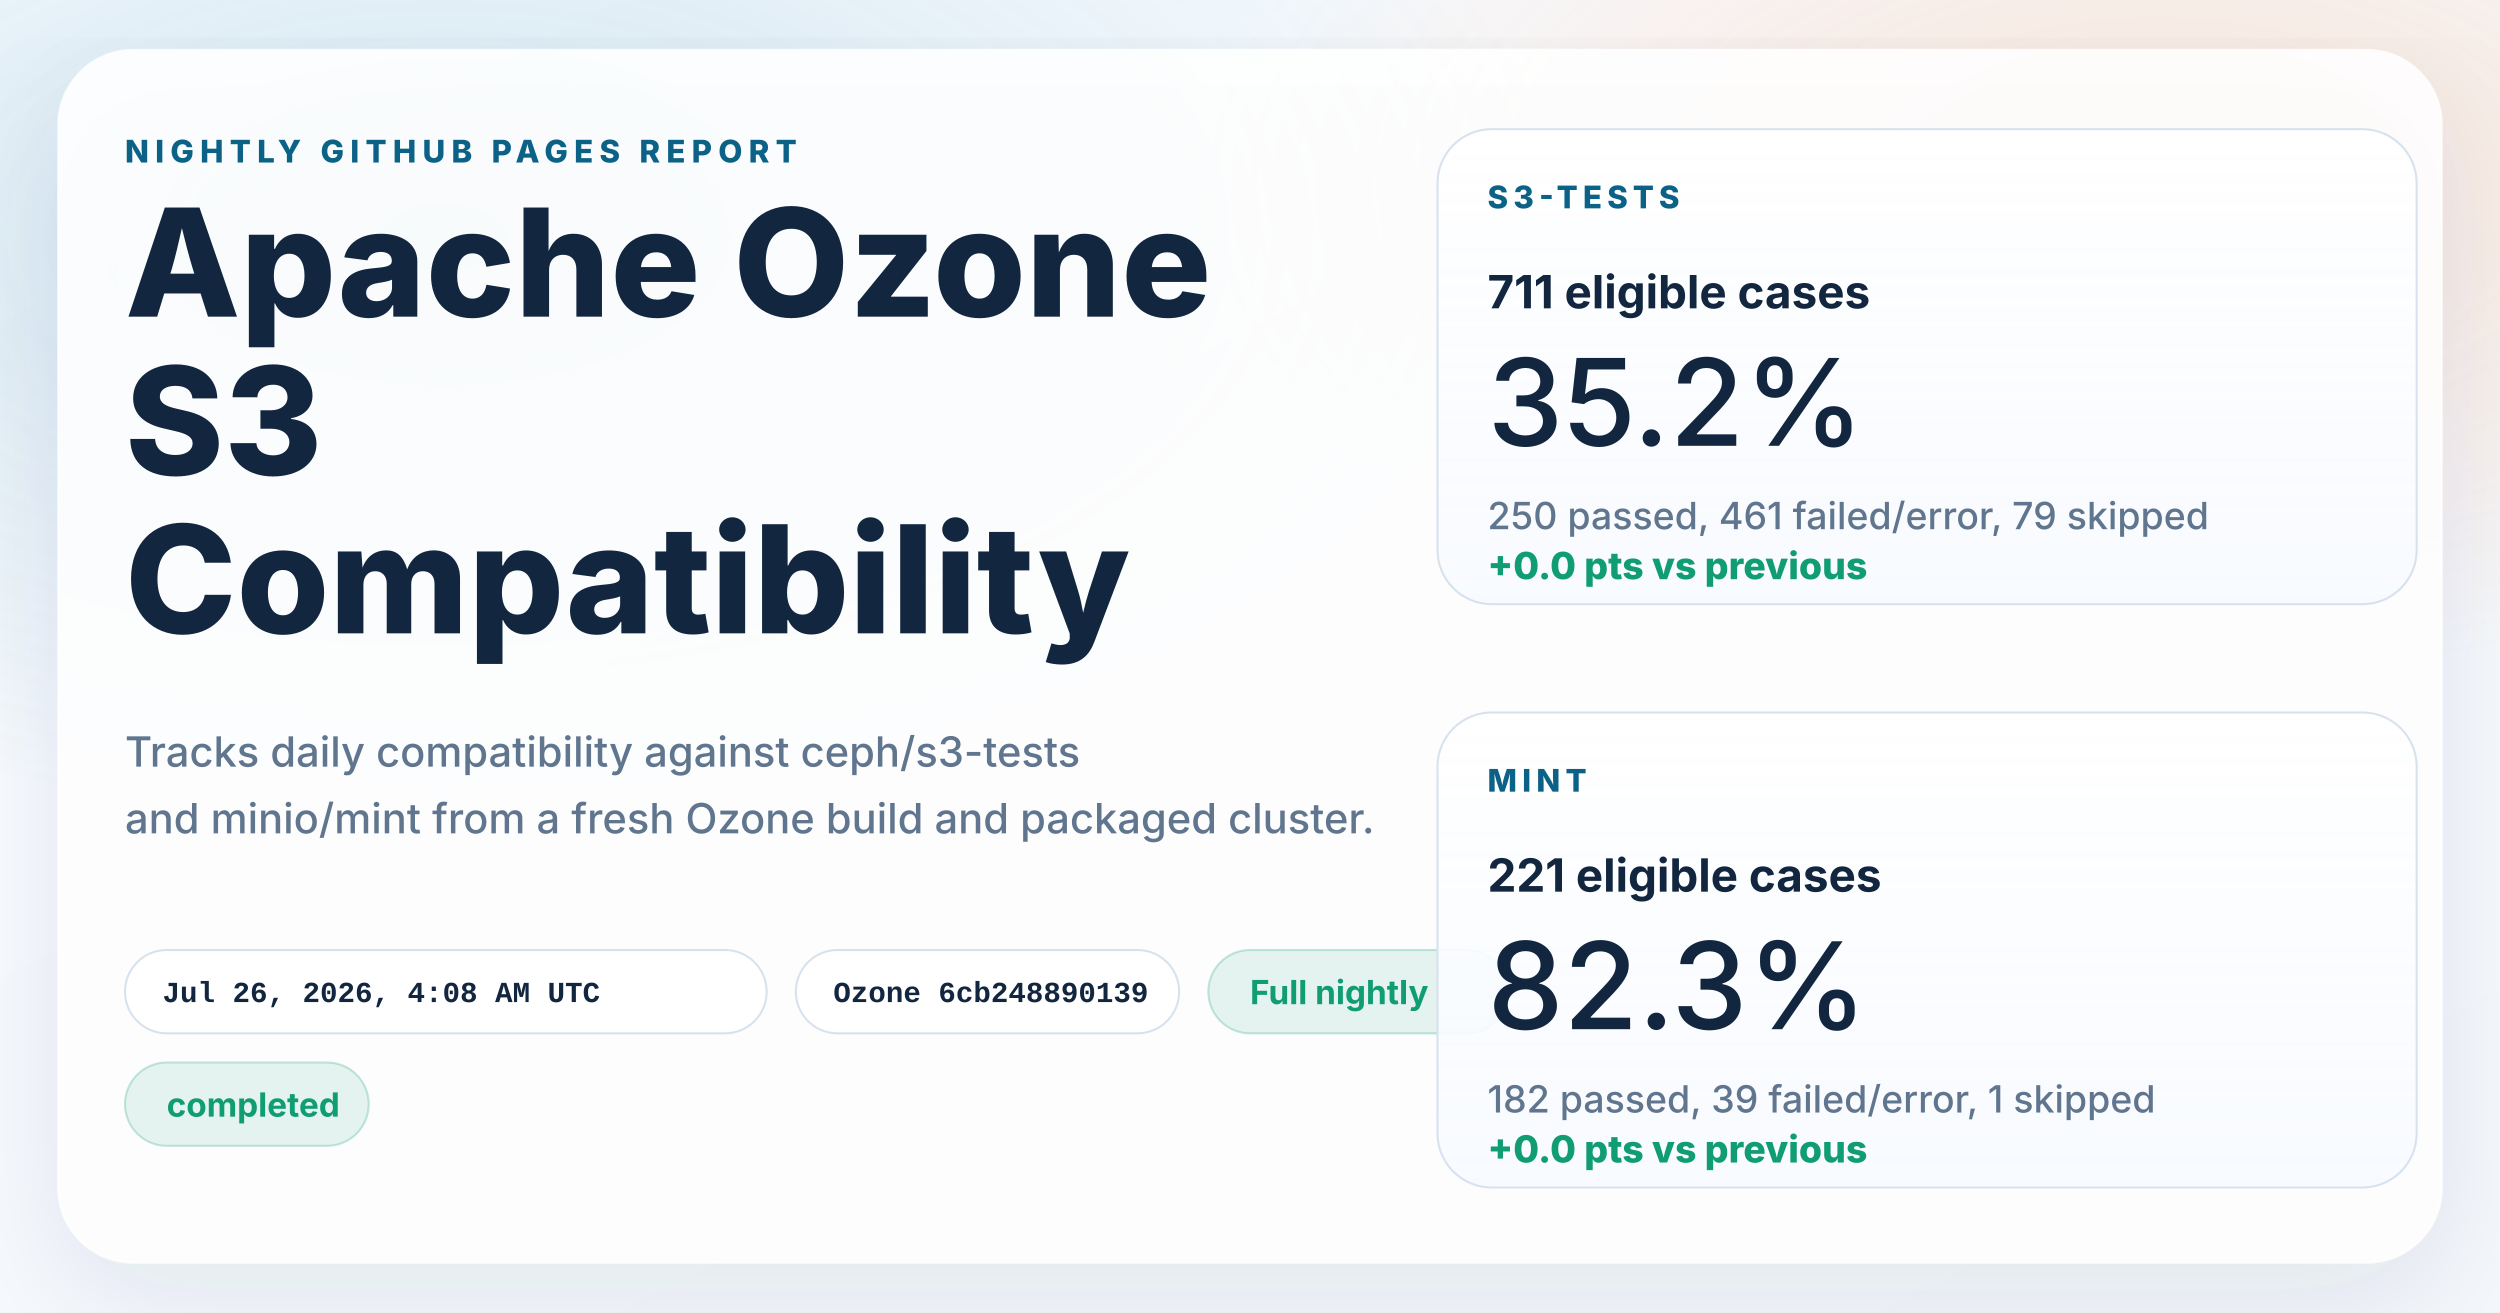
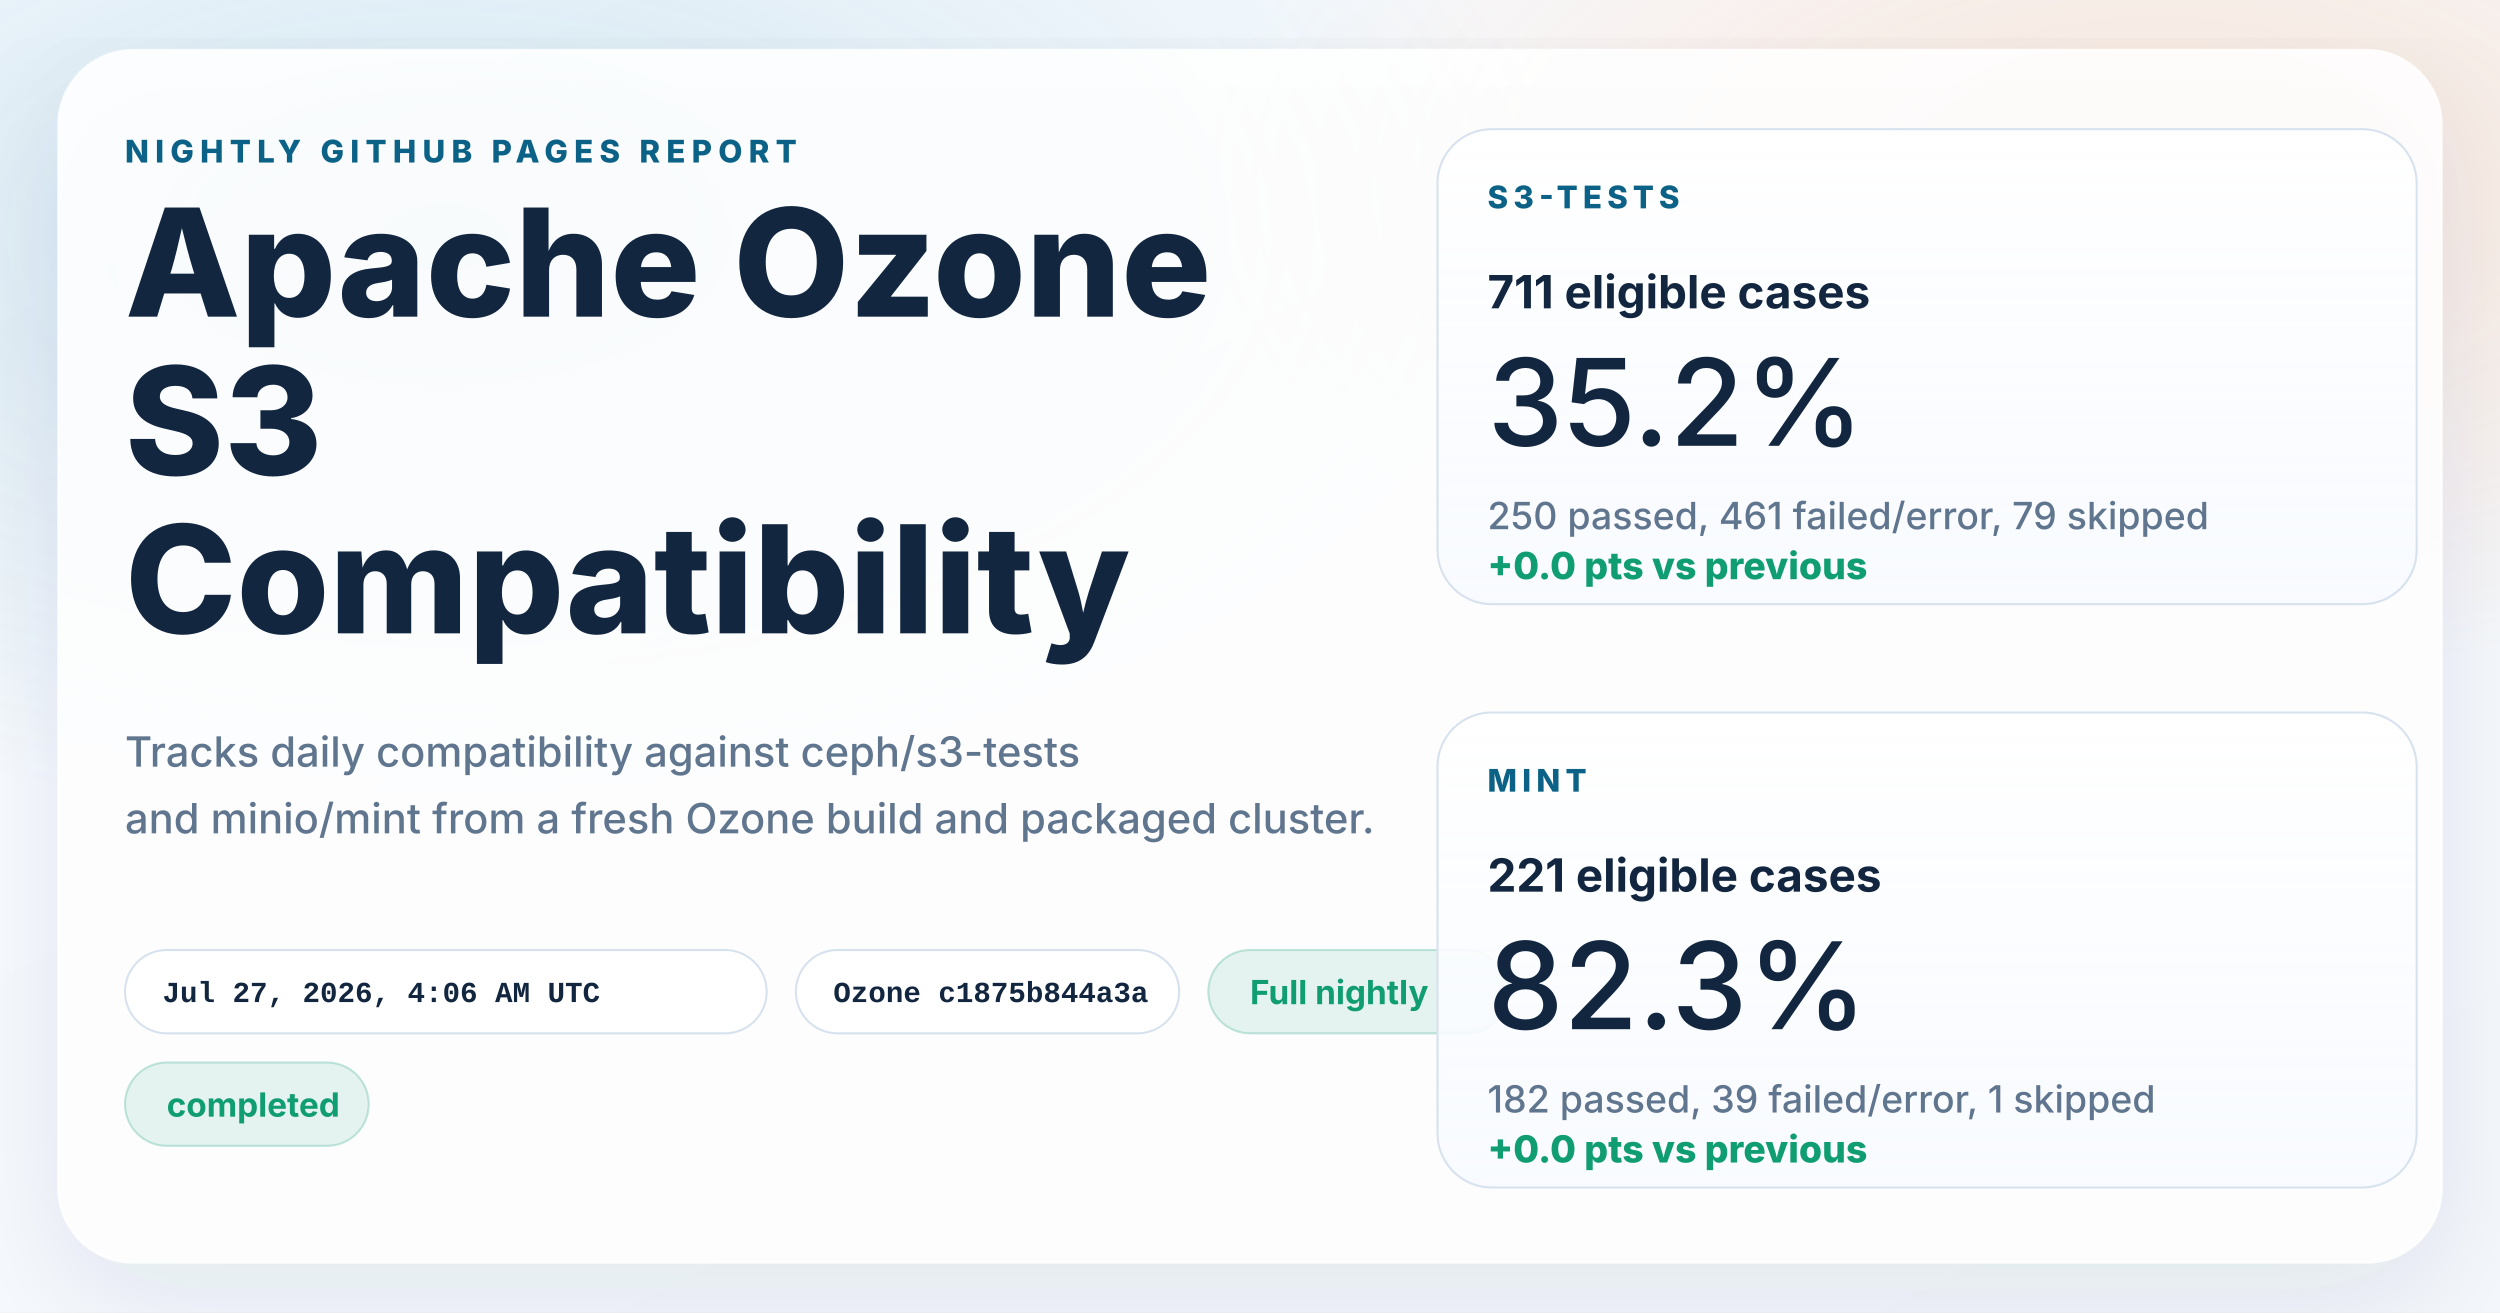
<svg xmlns="http://www.w3.org/2000/svg" width="1200" height="630" viewBox="0 0 1200 630" role="img" aria-labelledby="title desc">
  <defs>
    <linearGradient id="page" x1="0%" y1="0%" x2="100%" y2="100%">
      <stop offset="0%" stop-color="#f8fbff" />
      <stop offset="100%" stop-color="#f4f7fb" />
    </linearGradient>
    <radialGradient id="glowBlue" cx="18%" cy="18%" r="45%">
      <stop offset="0%" stop-color="#0d7fab" stop-opacity="0.16" />
      <stop offset="100%" stop-color="#0d7fab" stop-opacity="0" />
    </radialGradient>
    <radialGradient id="glowWarm" cx="86%" cy="14%" r="38%">
      <stop offset="0%" stop-color="#ff8a3d" stop-opacity="0.18" />
      <stop offset="100%" stop-color="#ff8a3d" stop-opacity="0" />
    </radialGradient>
    <linearGradient id="card" x1="0%" y1="0%" x2="0%" y2="100%">
      <stop offset="0%" stop-color="#ffffff" stop-opacity="0.96" />
      <stop offset="100%" stop-color="#f7faff" stop-opacity="0.88" />
    </linearGradient>
    <filter id="shadow" x="-10%" y="-10%" width="120%" height="120%">
      <feDropShadow dx="0" dy="18" stdDeviation="28" flood-color="#102d4c" flood-opacity="0.10" />
    </filter>
  </defs>
  <rect width="1200" height="630" fill="url(#page)" />
  <rect width="1200" height="630" fill="url(#glowBlue)" />
  <rect width="1200" height="630" fill="url(#glowWarm)" />
  <g filter="url(#shadow)">
    <rect x="28" y="24" width="1144" height="582" rx="36" fill="#ffffff" fill-opacity="0.86" stroke="#ffffff" stroke-opacity="0.75" />
  </g>
  <g font-family="system-ui, -apple-system, BlinkMacSystemFont, 'Segoe UI', sans-serif" fill="#12263f">
    <text x="60" y="78" font-size="15" font-weight="800" letter-spacing="3" fill="#0b6286">NIGHTLY GITHUB PAGES REPORT</text>
    <text x="60" y="152" font-size="72" font-weight="800">Apache Ozone</text>
    <text x="60" y="228" font-size="72" font-weight="800">S3</text>
    <text x="60" y="304" font-size="72" font-weight="800">Compatibility</text>
    <text x="60" y="368" font-size="20" font-weight="500" fill="#60758e">Tracks daily compatibility against ceph/s3-tests</text>
    <text x="60" y="400" font-size="20" font-weight="500" fill="#60758e">and minio/mint from a fresh Ozone build and packaged cluster.</text>
  </g>
  <g font-family="'SFMono-Regular', Consolas, 'Liberation Mono', monospace" font-size="14" font-weight="600">
    <g transform="translate(60 456)">
      <rect width="308" height="40" rx="20" fill="#ffffff" fill-opacity="0.94" stroke="#d7e2ee" />
-       <text x="18" y="25" fill="#12263f">Jul 26, 2026, 4:08 AM UTC</text>
+       <text x="18" y="25" fill="#12263f">Jul 27, 2026, 4:06 AM UTC</text>
    </g>
    <g transform="translate(382 456)">
      <rect width="184" height="40" rx="20" fill="#ffffff" fill-opacity="0.94" stroke="#d7e2ee" />
-       <text x="18" y="25" fill="#12263f">Ozone 6cb248890139</text>
+       <text x="18" y="25" fill="#12263f">Ozone c1875b844a3a</text>
    </g>
  </g>
  <g font-family="system-ui, -apple-system, BlinkMacSystemFont, 'Segoe UI', sans-serif" font-size="16" font-weight="700">
    <g transform="translate(580 456)">
      <rect width="144" height="40" rx="20" fill="#0f9d71" fill-opacity="0.10" stroke="#0f9d71" stroke-opacity="0.24" />
      <text x="20" y="26" fill="#0f9d71">Full nightly</text>
    </g>
    <g transform="translate(60 510)">
      <rect width="117" height="40" rx="20" fill="#0f9d71" fill-opacity="0.10" stroke="#0f9d71" stroke-opacity="0.24" />
      <text x="20" y="26" fill="#0f9d71">completed</text>
    </g>
  </g>
  <g font-family="system-ui, -apple-system, BlinkMacSystemFont, 'Segoe UI', sans-serif" fill="#12263f">
    <g transform="translate(690 62)">
      <rect width="470" height="228" rx="26" fill="url(#card)" stroke="#d7e2ee" />
      <text x="24" y="38" font-size="15" font-weight="800" letter-spacing="2.5" fill="#0b6286">S3-TESTS</text>
      <text x="24" y="86" font-size="22" font-weight="700">711 eligible cases</text>
      <text x="24" y="152" font-size="58" font-weight="500">35.2%</text>
      <text x="24" y="192" font-size="18" font-weight="500" fill="#60758e">250 passed, 461 failed/error, 79 skipped</text>
      <text x="24" y="216" font-size="18" font-weight="800" fill="#0f9d71">+0.0 pts vs previous</text>
    </g>
    <g transform="translate(690 342)">
      <rect width="470" height="228" rx="26" fill="url(#card)" stroke="#d7e2ee" />
      <text x="24" y="38" font-size="15" font-weight="800" letter-spacing="2.5" fill="#0b6286">MINT</text>
      <text x="24" y="86" font-size="22" font-weight="700">221 eligible cases</text>
      <text x="24" y="152" font-size="58" font-weight="500">82.3%</text>
      <text x="24" y="192" font-size="18" font-weight="500" fill="#60758e">182 passed, 39 failed/error, 1 skipped</text>
      <text x="24" y="216" font-size="18" font-weight="800" fill="#0f9d71">+0.0 pts vs previous</text>
    </g>
  </g>
</svg>
